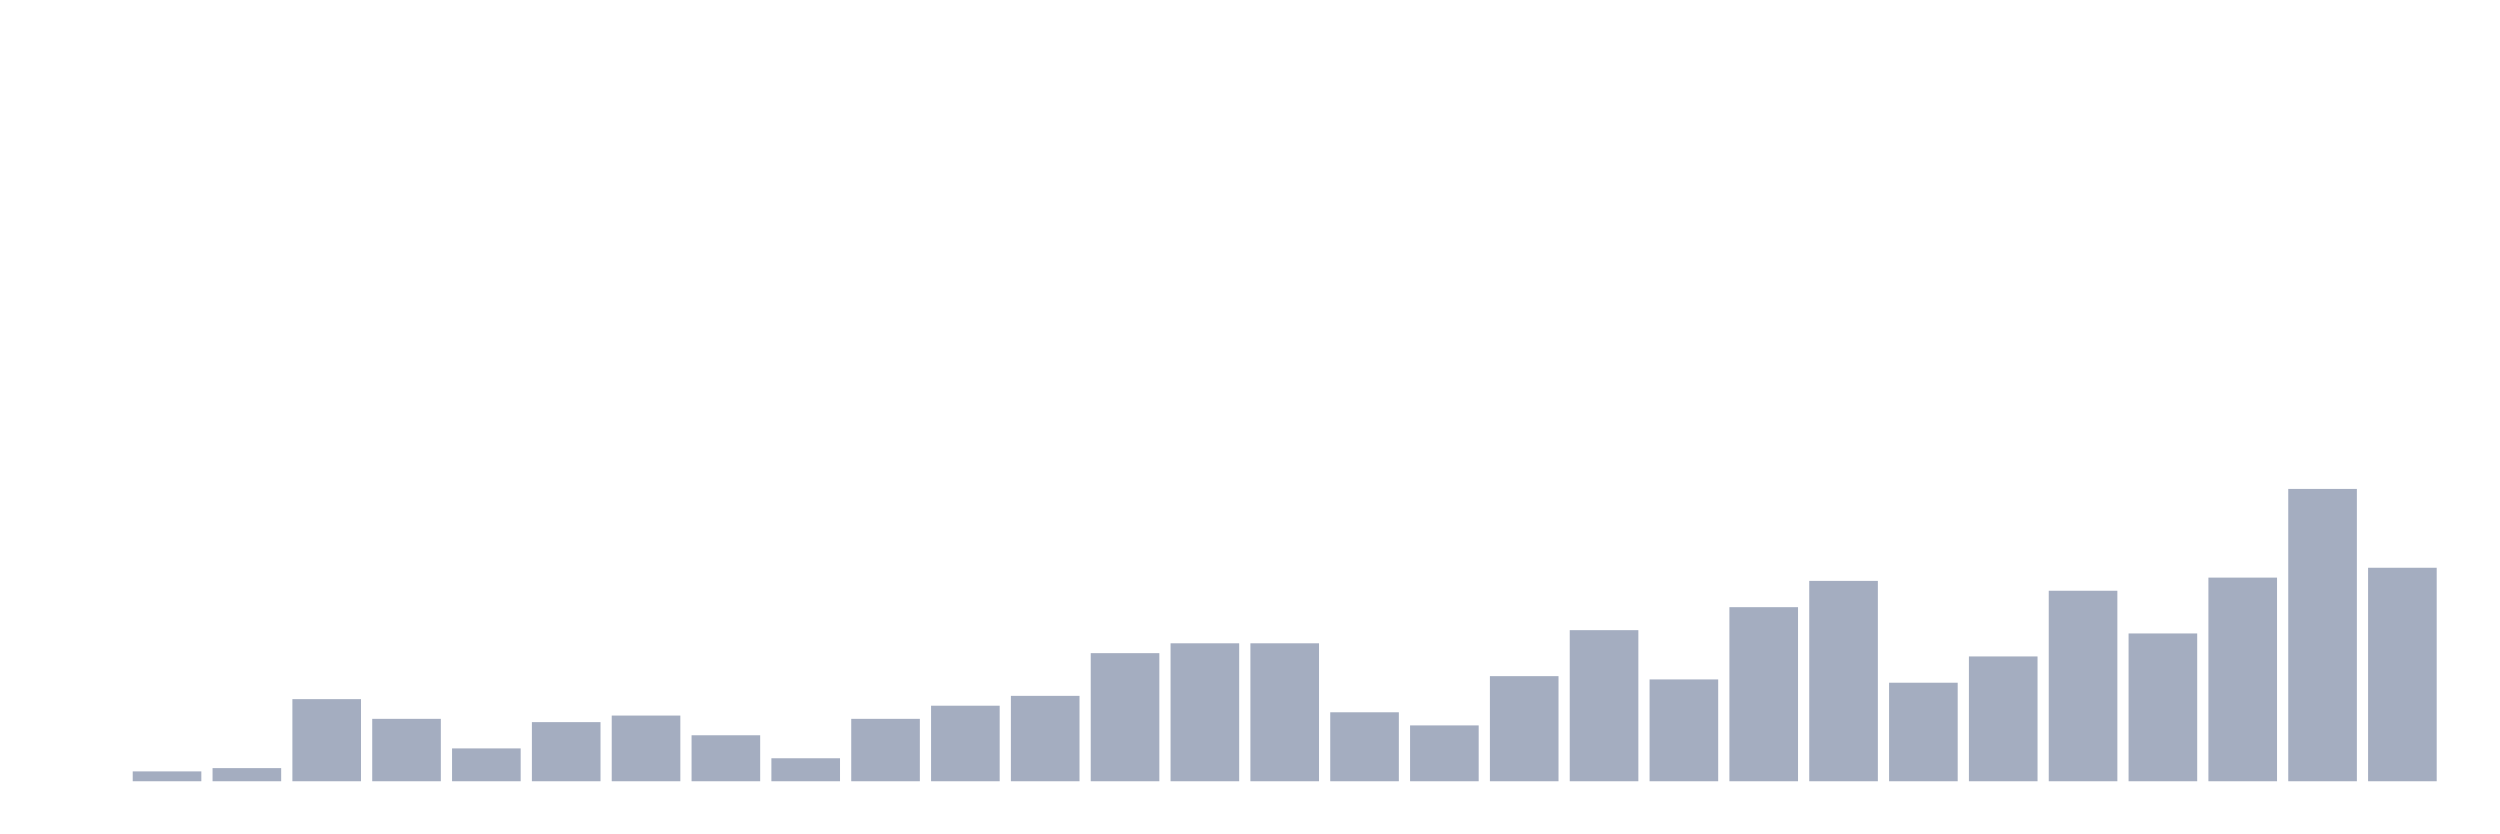
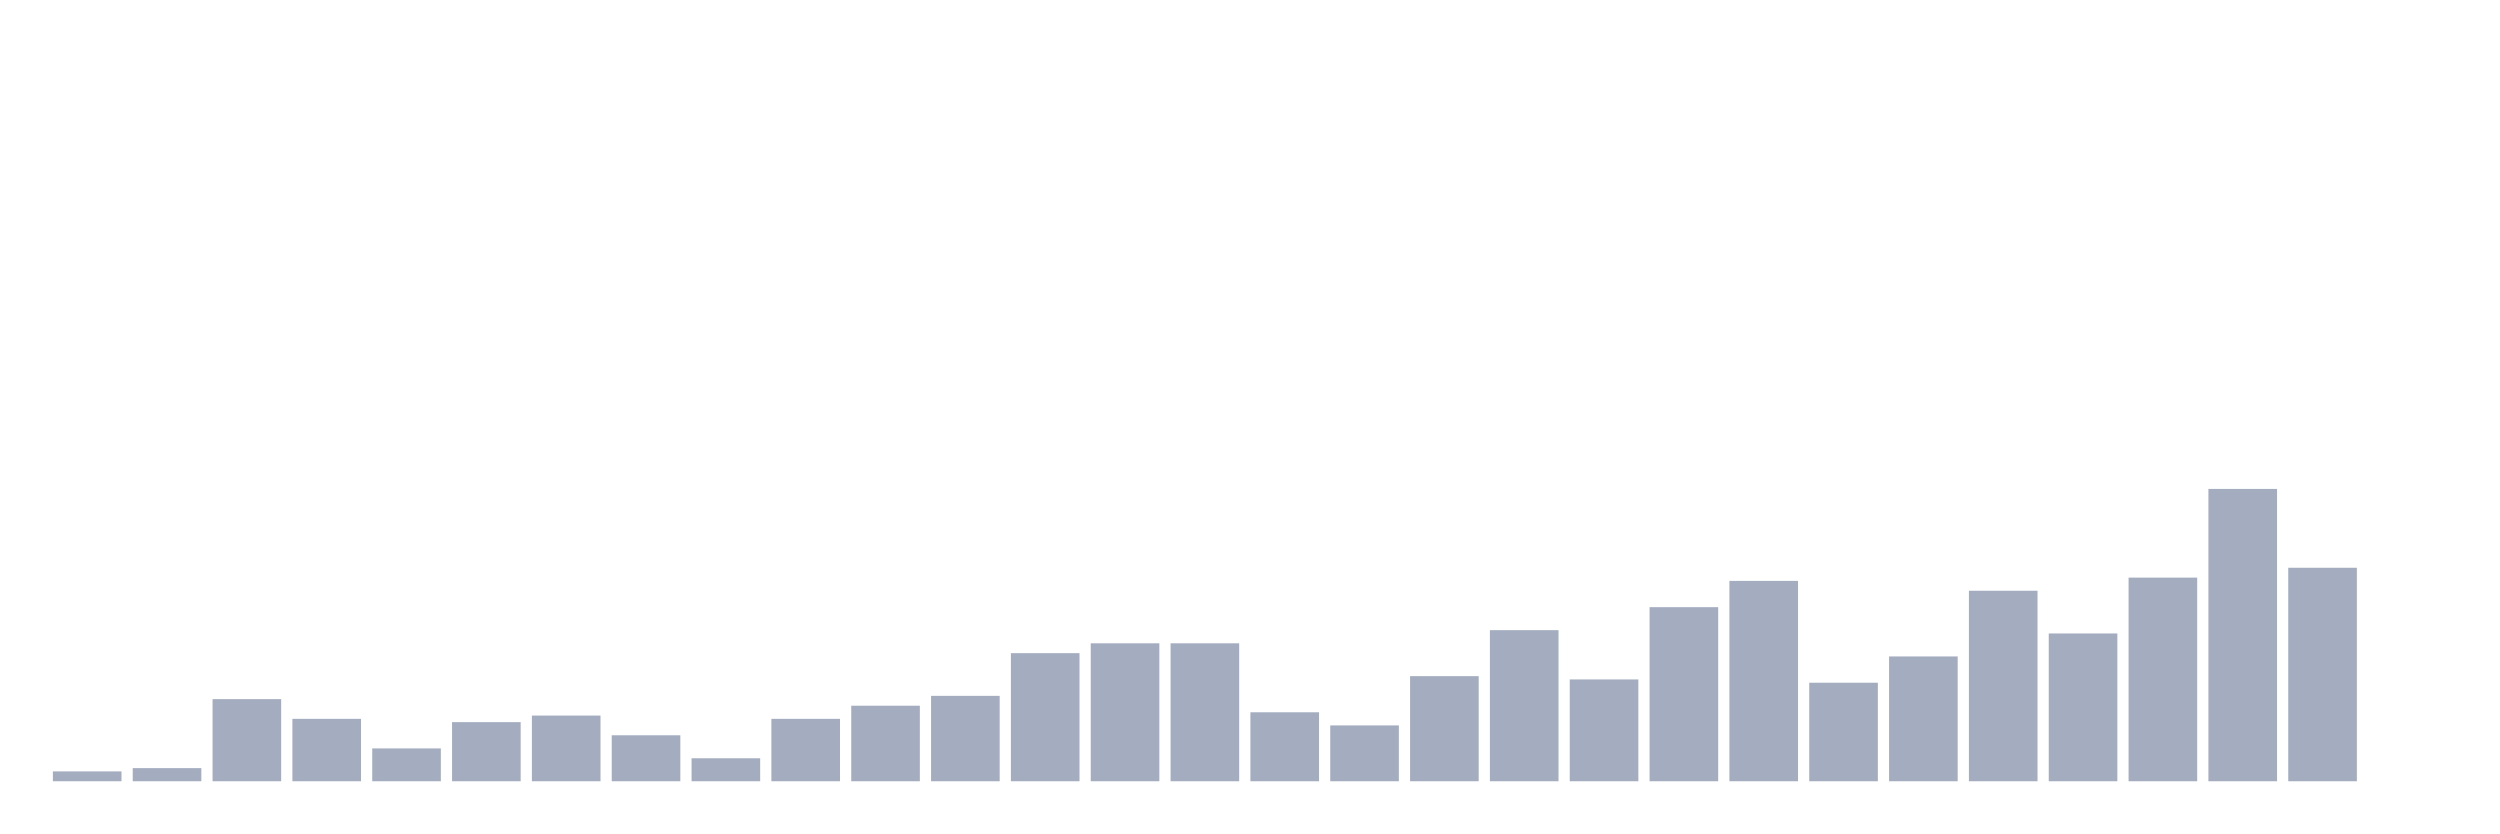
<svg xmlns="http://www.w3.org/2000/svg" viewBox="0 0 480 160">
  <g transform="translate(10,10)">
-     <rect class="bar" x="0.153" width="13.175" y="140" height="0" fill="rgb(164,173,192)" />
-     <rect class="bar" x="15.482" width="13.175" y="138.108" height="1.892" fill="rgb(164,173,192)" />
-     <rect class="bar" x="30.81" width="13.175" y="137.477" height="2.523" fill="rgb(164,173,192)" />
-     <rect class="bar" x="46.138" width="13.175" y="124.234" height="15.766" fill="rgb(164,173,192)" />
-     <rect class="bar" x="61.466" width="13.175" y="128.018" height="11.982" fill="rgb(164,173,192)" />
-     <rect class="bar" x="76.794" width="13.175" y="133.694" height="6.306" fill="rgb(164,173,192)" />
-     <rect class="bar" x="92.123" width="13.175" y="128.649" height="11.351" fill="rgb(164,173,192)" />
-     <rect class="bar" x="107.451" width="13.175" y="127.387" height="12.613" fill="rgb(164,173,192)" />
-     <rect class="bar" x="122.779" width="13.175" y="131.171" height="8.829" fill="rgb(164,173,192)" />
-     <rect class="bar" x="138.107" width="13.175" y="135.586" height="4.414" fill="rgb(164,173,192)" />
-     <rect class="bar" x="153.436" width="13.175" y="128.018" height="11.982" fill="rgb(164,173,192)" />
-     <rect class="bar" x="168.764" width="13.175" y="125.495" height="14.505" fill="rgb(164,173,192)" />
-     <rect class="bar" x="184.092" width="13.175" y="123.604" height="16.396" fill="rgb(164,173,192)" />
-     <rect class="bar" x="199.42" width="13.175" y="115.405" height="24.595" fill="rgb(164,173,192)" />
+     <rect class="bar" x="0.153" width="13.175" y="138.108" height="1.892" fill="rgb(164,173,192)" />
+     <rect class="bar" x="15.482" width="13.175" y="137.477" height="2.523" fill="rgb(164,173,192)" />
+     <rect class="bar" x="30.81" width="13.175" y="124.234" height="15.766" fill="rgb(164,173,192)" />
+     <rect class="bar" x="46.138" width="13.175" y="128.018" height="11.982" fill="rgb(164,173,192)" />
+     <rect class="bar" x="61.466" width="13.175" y="133.694" height="6.306" fill="rgb(164,173,192)" />
+     <rect class="bar" x="76.794" width="13.175" y="128.649" height="11.351" fill="rgb(164,173,192)" />
+     <rect class="bar" x="92.123" width="13.175" y="127.387" height="12.613" fill="rgb(164,173,192)" />
+     <rect class="bar" x="107.451" width="13.175" y="131.171" height="8.829" fill="rgb(164,173,192)" />
+     <rect class="bar" x="122.779" width="13.175" y="135.586" height="4.414" fill="rgb(164,173,192)" />
+     <rect class="bar" x="138.107" width="13.175" y="128.018" height="11.982" fill="rgb(164,173,192)" />
+     <rect class="bar" x="153.436" width="13.175" y="125.495" height="14.505" fill="rgb(164,173,192)" />
+     <rect class="bar" x="168.764" width="13.175" y="123.604" height="16.396" fill="rgb(164,173,192)" />
+     <rect class="bar" x="184.092" width="13.175" y="115.405" height="24.595" fill="rgb(164,173,192)" />
+     <rect class="bar" x="199.42" width="13.175" y="113.514" height="26.486" fill="rgb(164,173,192)" />
    <rect class="bar" x="214.748" width="13.175" y="113.514" height="26.486" fill="rgb(164,173,192)" />
-     <rect class="bar" x="230.077" width="13.175" y="113.514" height="26.486" fill="rgb(164,173,192)" />
-     <rect class="bar" x="245.405" width="13.175" y="126.757" height="13.243" fill="rgb(164,173,192)" />
-     <rect class="bar" x="260.733" width="13.175" y="129.279" height="10.721" fill="rgb(164,173,192)" />
-     <rect class="bar" x="276.061" width="13.175" y="119.82" height="20.18" fill="rgb(164,173,192)" />
-     <rect class="bar" x="291.39" width="13.175" y="110.991" height="29.009" fill="rgb(164,173,192)" />
-     <rect class="bar" x="306.718" width="13.175" y="120.45" height="19.55" fill="rgb(164,173,192)" />
-     <rect class="bar" x="322.046" width="13.175" y="106.577" height="33.423" fill="rgb(164,173,192)" />
-     <rect class="bar" x="337.374" width="13.175" y="101.532" height="38.468" fill="rgb(164,173,192)" />
-     <rect class="bar" x="352.702" width="13.175" y="121.081" height="18.919" fill="rgb(164,173,192)" />
-     <rect class="bar" x="368.031" width="13.175" y="116.036" height="23.964" fill="rgb(164,173,192)" />
-     <rect class="bar" x="383.359" width="13.175" y="103.423" height="36.577" fill="rgb(164,173,192)" />
-     <rect class="bar" x="398.687" width="13.175" y="111.622" height="28.378" fill="rgb(164,173,192)" />
-     <rect class="bar" x="414.015" width="13.175" y="100.901" height="39.099" fill="rgb(164,173,192)" />
-     <rect class="bar" x="429.344" width="13.175" y="83.874" height="56.126" fill="rgb(164,173,192)" />
-     <rect class="bar" x="444.672" width="13.175" y="99.009" height="40.991" fill="rgb(164,173,192)" />
+     <rect class="bar" x="230.077" width="13.175" y="126.757" height="13.243" fill="rgb(164,173,192)" />
+     <rect class="bar" x="245.405" width="13.175" y="129.279" height="10.721" fill="rgb(164,173,192)" />
+     <rect class="bar" x="260.733" width="13.175" y="119.82" height="20.18" fill="rgb(164,173,192)" />
+     <rect class="bar" x="276.061" width="13.175" y="110.991" height="29.009" fill="rgb(164,173,192)" />
+     <rect class="bar" x="291.39" width="13.175" y="120.45" height="19.55" fill="rgb(164,173,192)" />
+     <rect class="bar" x="306.718" width="13.175" y="106.577" height="33.423" fill="rgb(164,173,192)" />
+     <rect class="bar" x="322.046" width="13.175" y="101.532" height="38.468" fill="rgb(164,173,192)" />
+     <rect class="bar" x="337.374" width="13.175" y="121.081" height="18.919" fill="rgb(164,173,192)" />
+     <rect class="bar" x="352.702" width="13.175" y="116.036" height="23.964" fill="rgb(164,173,192)" />
+     <rect class="bar" x="368.031" width="13.175" y="103.423" height="36.577" fill="rgb(164,173,192)" />
+     <rect class="bar" x="383.359" width="13.175" y="111.622" height="28.378" fill="rgb(164,173,192)" />
+     <rect class="bar" x="398.687" width="13.175" y="100.901" height="39.099" fill="rgb(164,173,192)" />
+     <rect class="bar" x="414.015" width="13.175" y="83.874" height="56.126" fill="rgb(164,173,192)" />
+     <rect class="bar" x="429.344" width="13.175" y="99.009" height="40.991" fill="rgb(164,173,192)" />
+     <rect class="bar" x="444.672" width="13.175" y="140" height="0" fill="rgb(164,173,192)" />
  </g>
</svg>
